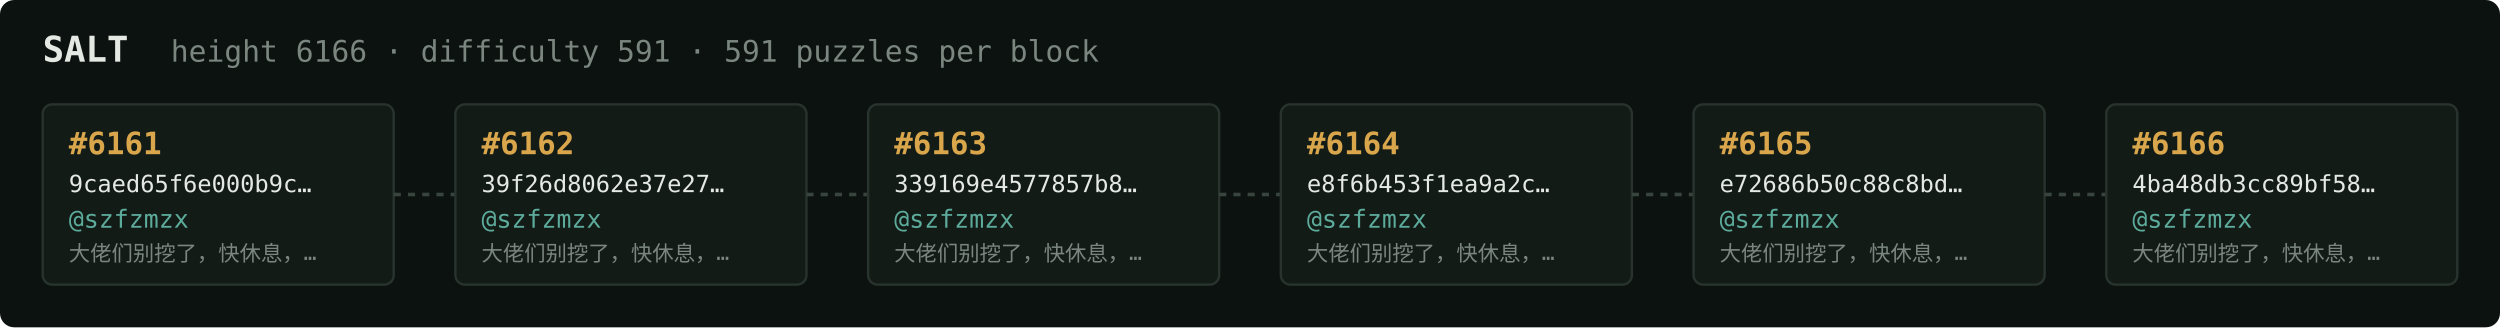
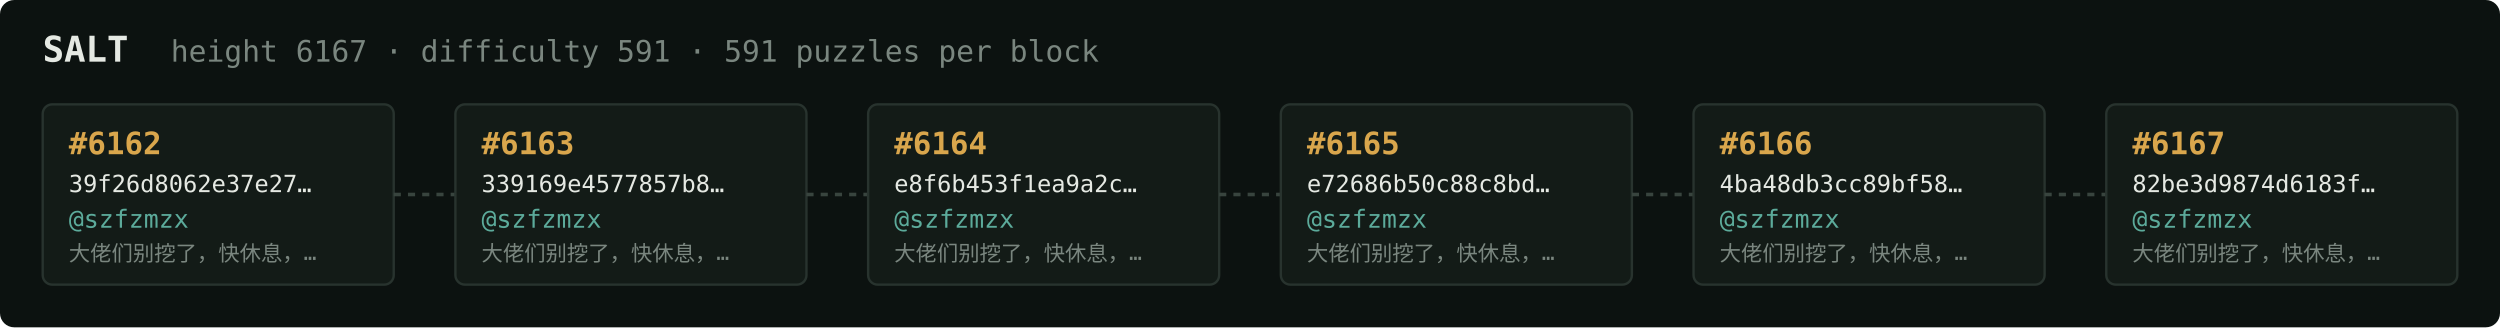
<svg xmlns="http://www.w3.org/2000/svg" width="1054" height="138" viewBox="0 0 1054 138" font-family="ui-monospace,SFMono-Regular,Menlo,monospace">
  <rect fill="#0c1210" width="1054" height="138" rx="6" />
  <text x="18" y="26" fill="#e5e9e3" font-size="15" font-weight="700">SALT</text>
-   <text x="72" y="26" fill="#7a867f" font-size="12.5">height 6166 · difficulty 591 · 591 puzzles per block</text>
+   <text x="72" y="26" fill="#7a867f" font-size="12.5">height 6167 · difficulty 591 · 591 puzzles per block</text>
  <rect x="18" y="44" width="148" height="76" rx="4" fill="#131b17" stroke="#28332e" stroke-width="1" />
-   <text x="29" y="65" fill="#d9a64c" font-size="13" font-weight="700">#6161</text>
-   <text x="29" y="81" fill="#e5e9e3" font-size="10">9caed65f6e000b9c…</text>
+   <text x="29" y="65" fill="#d9a64c" font-size="13" font-weight="700">#6162</text>
+   <text x="29" y="81" fill="#e5e9e3" font-size="10">39f26d8062e37e27…</text>
  <text x="29" y="96" fill="#5cab9b" font-size="10.5">@szfzmzx</text>
  <text x="29" y="110" fill="#7a867f" font-size="9">大佬们别挖了，快休息，…</text>
  <line x1="166" y1="82.0" x2="192" y2="82.0" stroke="#38443e" stroke-width="1.5" stroke-dasharray="3 3" />
  <rect x="192" y="44" width="148" height="76" rx="4" fill="#131b17" stroke="#28332e" stroke-width="1" />
-   <text x="203" y="65" fill="#d9a64c" font-size="13" font-weight="700">#6162</text>
-   <text x="203" y="81" fill="#e5e9e3" font-size="10">39f26d8062e37e27…</text>
+   <text x="203" y="65" fill="#d9a64c" font-size="13" font-weight="700">#6163</text>
+   <text x="203" y="81" fill="#e5e9e3" font-size="10">339169e4577857b8…</text>
  <text x="203" y="96" fill="#5cab9b" font-size="10.5">@szfzmzx</text>
  <text x="203" y="110" fill="#7a867f" font-size="9">大佬们别挖了，快休息，…</text>
  <line x1="340" y1="82.0" x2="366" y2="82.0" stroke="#38443e" stroke-width="1.5" stroke-dasharray="3 3" />
  <rect x="366" y="44" width="148" height="76" rx="4" fill="#131b17" stroke="#28332e" stroke-width="1" />
-   <text x="377" y="65" fill="#d9a64c" font-size="13" font-weight="700">#6163</text>
-   <text x="377" y="81" fill="#e5e9e3" font-size="10">339169e4577857b8…</text>
+   <text x="377" y="65" fill="#d9a64c" font-size="13" font-weight="700">#6164</text>
+   <text x="377" y="81" fill="#e5e9e3" font-size="10">e8f6b453f1ea9a2c…</text>
  <text x="377" y="96" fill="#5cab9b" font-size="10.5">@szfzmzx</text>
  <text x="377" y="110" fill="#7a867f" font-size="9">大佬们别挖了，快休息，…</text>
  <line x1="514" y1="82.0" x2="540" y2="82.0" stroke="#38443e" stroke-width="1.5" stroke-dasharray="3 3" />
  <rect x="540" y="44" width="148" height="76" rx="4" fill="#131b17" stroke="#28332e" stroke-width="1" />
-   <text x="551" y="65" fill="#d9a64c" font-size="13" font-weight="700">#6164</text>
-   <text x="551" y="81" fill="#e5e9e3" font-size="10">e8f6b453f1ea9a2c…</text>
+   <text x="551" y="65" fill="#d9a64c" font-size="13" font-weight="700">#6165</text>
+   <text x="551" y="81" fill="#e5e9e3" font-size="10">e72686b50c88c8bd…</text>
  <text x="551" y="96" fill="#5cab9b" font-size="10.5">@szfzmzx</text>
  <text x="551" y="110" fill="#7a867f" font-size="9">大佬们别挖了，快休息，…</text>
  <line x1="688" y1="82.0" x2="714" y2="82.0" stroke="#38443e" stroke-width="1.5" stroke-dasharray="3 3" />
  <rect x="714" y="44" width="148" height="76" rx="4" fill="#131b17" stroke="#28332e" stroke-width="1" />
-   <text x="725" y="65" fill="#d9a64c" font-size="13" font-weight="700">#6165</text>
-   <text x="725" y="81" fill="#e5e9e3" font-size="10">e72686b50c88c8bd…</text>
+   <text x="725" y="65" fill="#d9a64c" font-size="13" font-weight="700">#6166</text>
+   <text x="725" y="81" fill="#e5e9e3" font-size="10">4ba48db3cc89bf58…</text>
  <text x="725" y="96" fill="#5cab9b" font-size="10.5">@szfzmzx</text>
  <text x="725" y="110" fill="#7a867f" font-size="9">大佬们别挖了，快休息，…</text>
  <line x1="862" y1="82.0" x2="888" y2="82.0" stroke="#38443e" stroke-width="1.5" stroke-dasharray="3 3" />
  <rect x="888" y="44" width="148" height="76" rx="4" fill="#131b17" stroke="#28332e" stroke-width="1" />
-   <text x="899" y="65" fill="#d9a64c" font-size="13" font-weight="700">#6166</text>
-   <text x="899" y="81" fill="#e5e9e3" font-size="10">4ba48db3cc89bf58…</text>
+   <text x="899" y="65" fill="#d9a64c" font-size="13" font-weight="700">#6167</text>
+   <text x="899" y="81" fill="#e5e9e3" font-size="10">82be3d9874d6183f…</text>
  <text x="899" y="96" fill="#5cab9b" font-size="10.5">@szfzmzx</text>
  <text x="899" y="110" fill="#7a867f" font-size="9">大佬们别挖了，快休息，…</text>
</svg>
